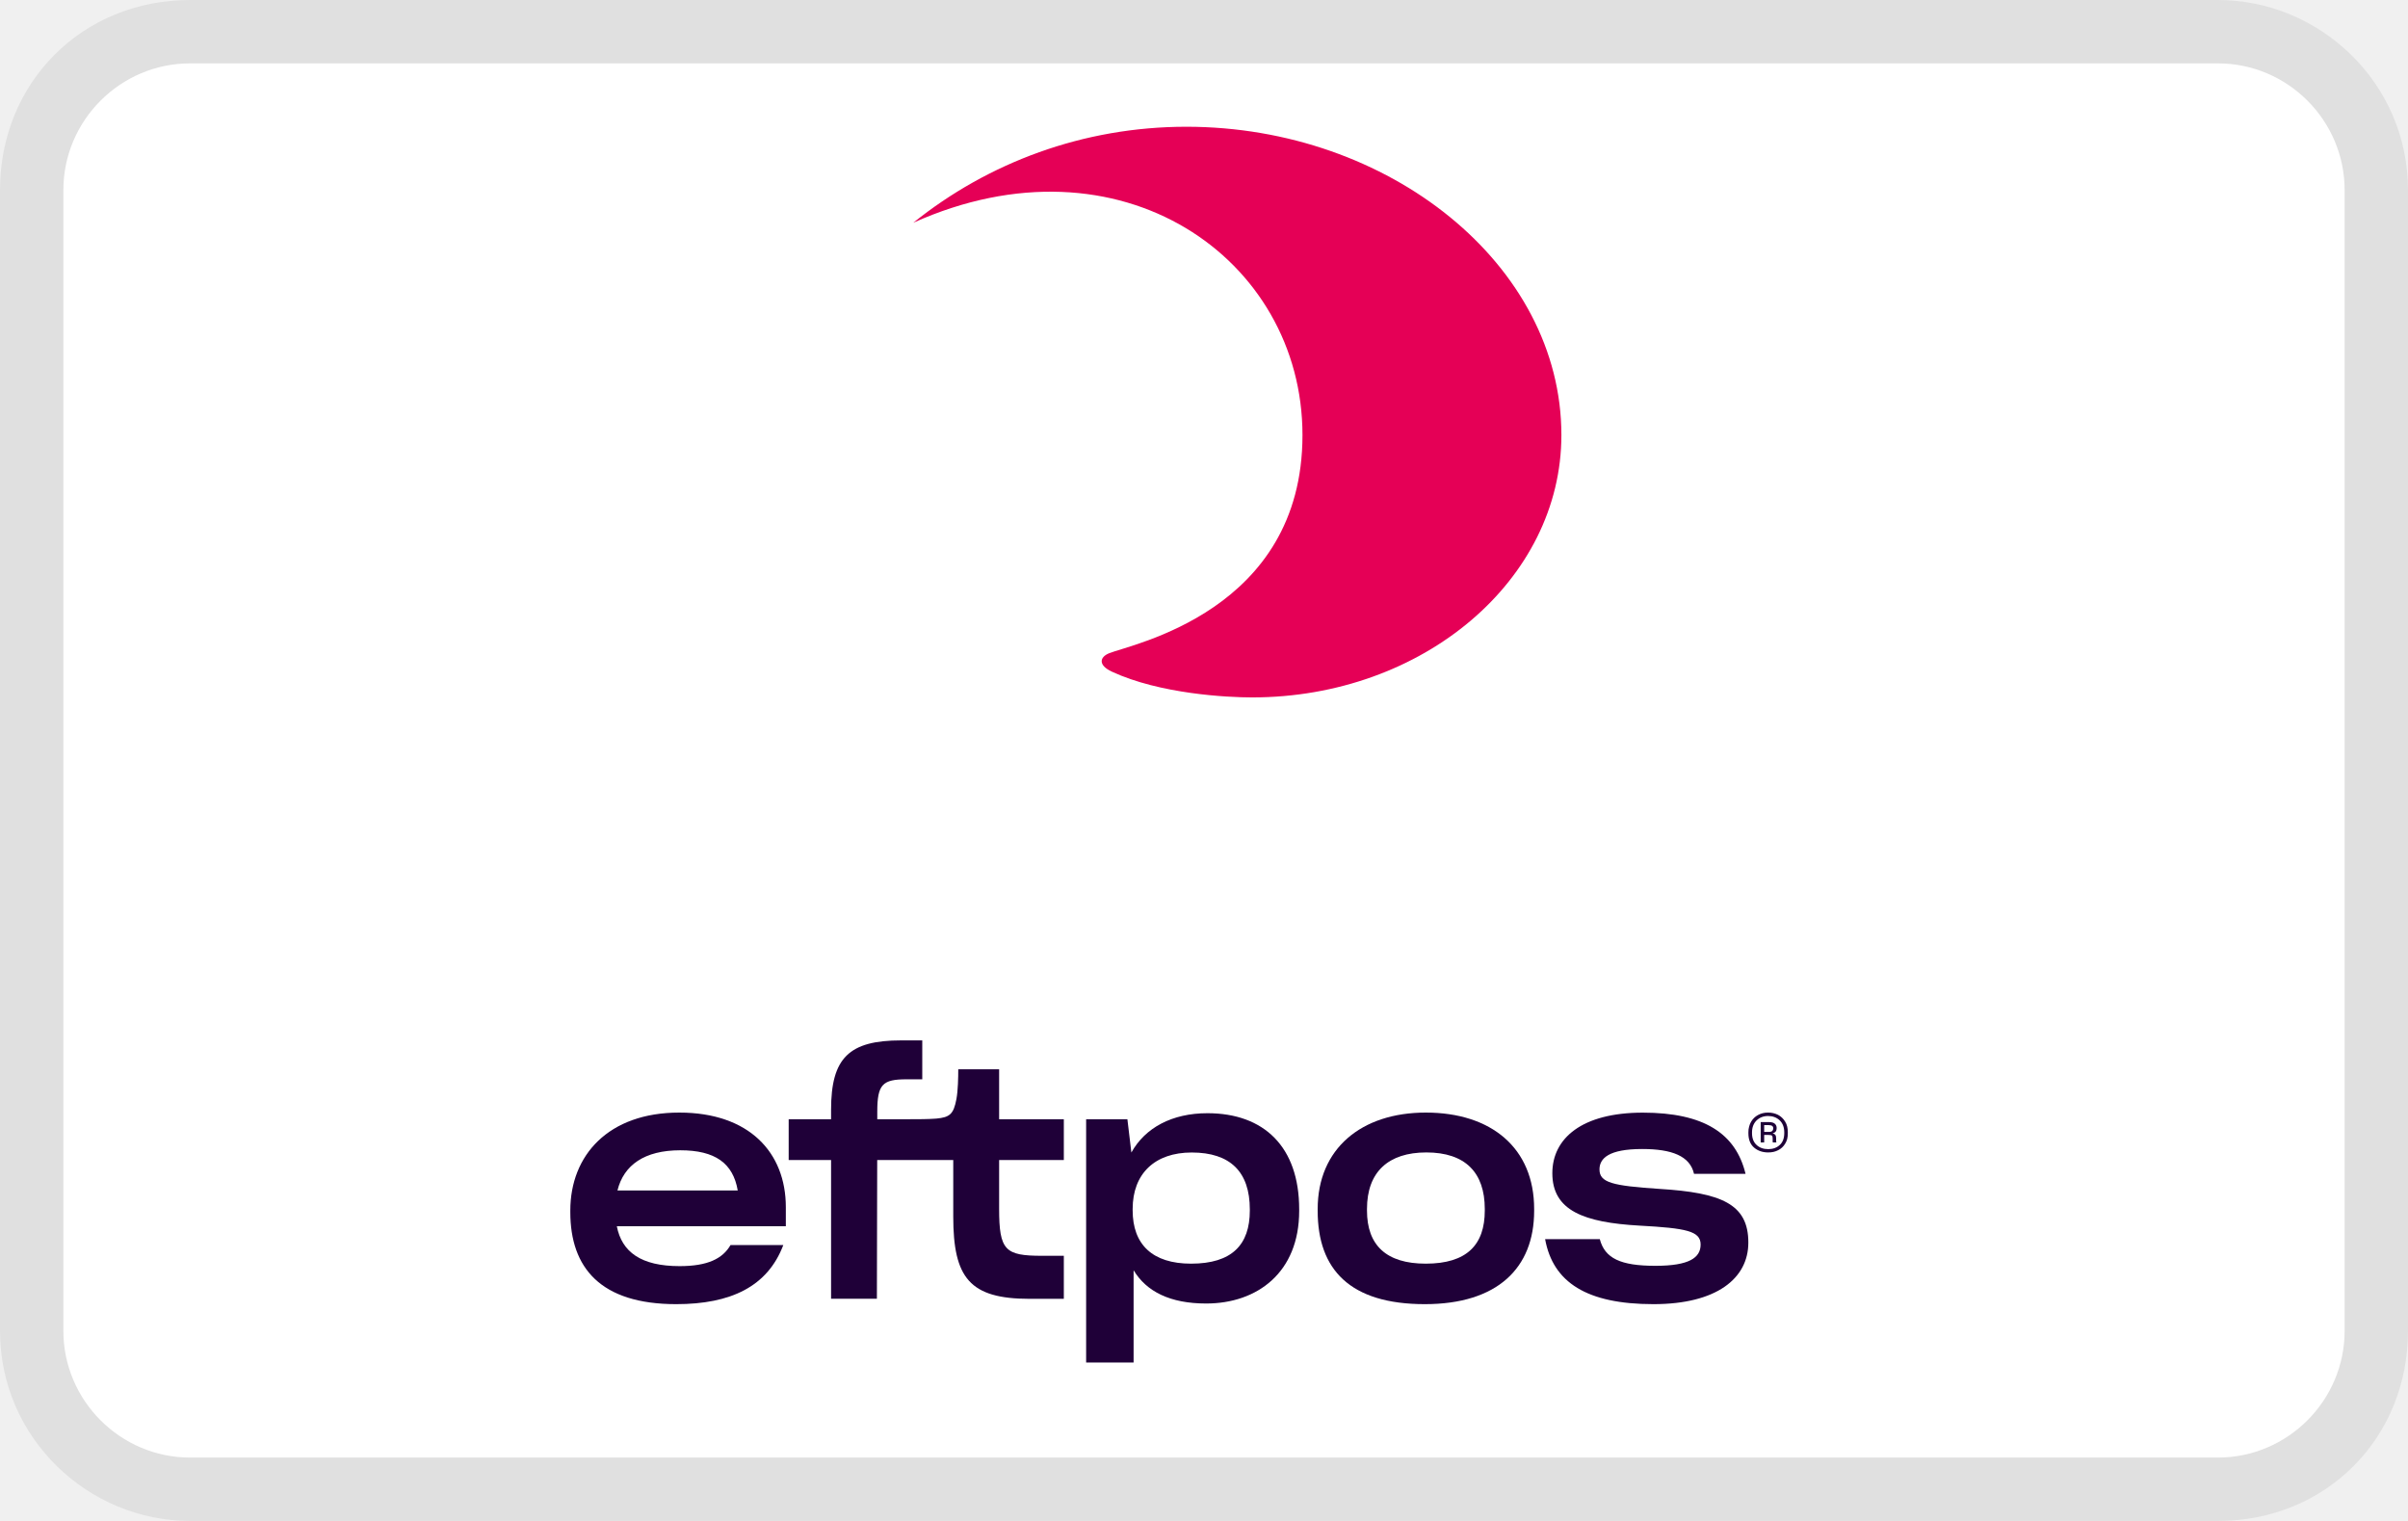
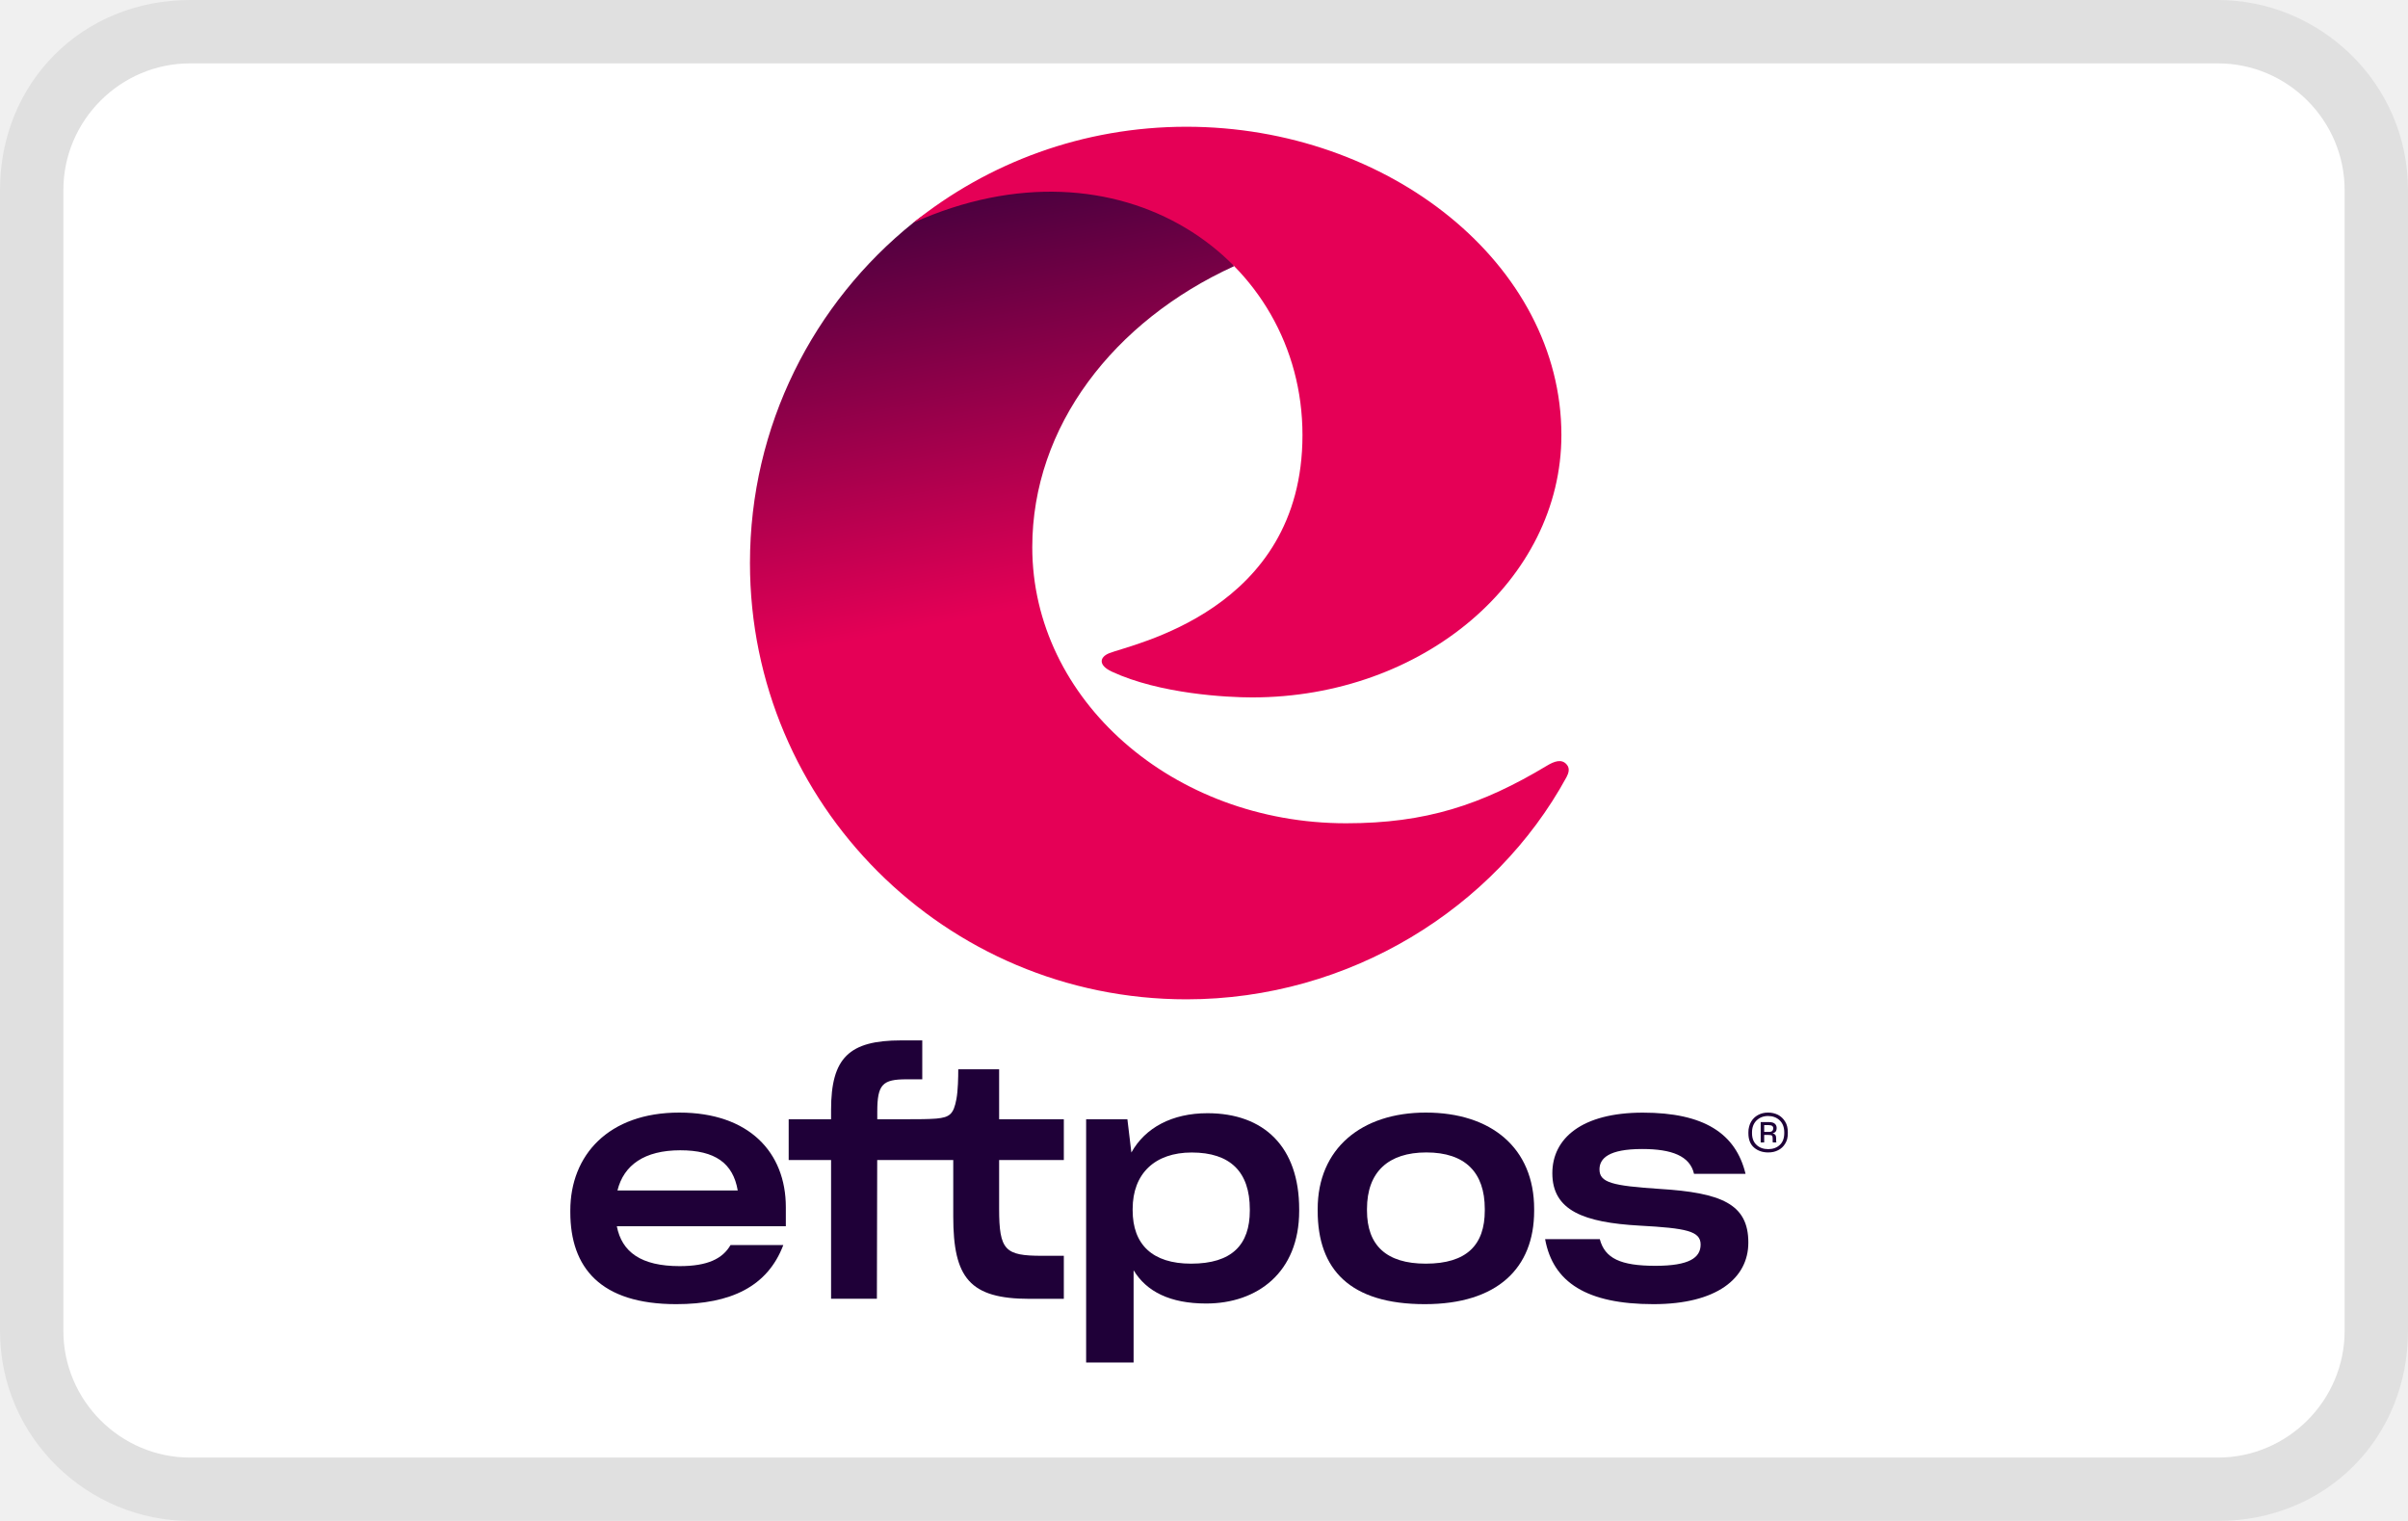
<svg xmlns="http://www.w3.org/2000/svg" role="img" viewBox="0 0 38 24" width="38" height="24" aria-labelledby="pi-eftposau">
-   <g clip-path="url(#clip0_2114_162)">
+   <g clip-path="url(#pi-eftposau-clip0_2114_162)">
    <path opacity="0.07" d="M35 0H3C1.3 0 0 1.3 0 3V21C0 22.7 1.4 24 3 24H35C36.7 24 38 22.7 38 21V3C38 1.3 36.6 0 35 0Z" fill="black" />
    <path d="M35 1C36.1 1 37 1.9 37 3V21C37 22.1 36.1 23 35 23H3C1.9 23 1 22.1 1 21V3C1 1.9 1.9 1 3 1H35Z" fill="white" />
-     <path d="M19.475 4.2C17.575 5.067 16.29 6.728 16.29 8.634C16.29 11.041 18.508 12.991 21.243 12.991C22.499 12.991 23.382 12.702 24.414 12.081C24.524 12.015 24.647 11.966 24.728 12.069C24.775 12.127 24.755 12.199 24.72 12.264C23.592 14.331 21.298 15.769 18.723 15.769C14.919 15.769 11.835 12.687 11.835 8.885C11.835 6.714 12.841 4.777 14.412 3.515C15.592 2.568 18.55 2.437 19.475 4.2Z" fill="url(#paint0_linear_2114_162)" />
+     <path d="M19.475 4.2C17.575 5.067 16.29 6.728 16.29 8.634C16.29 11.041 18.508 12.991 21.243 12.991C22.499 12.991 23.382 12.702 24.414 12.081C24.524 12.015 24.647 11.966 24.728 12.069C24.775 12.127 24.755 12.199 24.72 12.264C23.592 14.331 21.298 15.769 18.723 15.769C14.919 15.769 11.835 12.687 11.835 8.885C11.835 6.714 12.841 4.777 14.412 3.515C15.592 2.568 18.55 2.437 19.475 4.2Z" fill="url(#pi-eftposau-paint0_linear_2114_162)" />
    <path d="M24.64 6.865C24.64 9.152 22.455 11.005 19.759 11.005C19.367 11.005 18.305 10.951 17.545 10.598C17.329 10.497 17.351 10.371 17.5 10.309C17.845 10.167 20.554 9.648 20.554 6.865C20.554 4.082 17.679 2.048 14.412 3.515C15.592 2.567 17.091 2 18.723 2C21.922 2.001 24.64 4.178 24.64 6.865Z" fill="#E50056" />
    <path d="M10.72 17.556C9.6 17.556 9 18.23 9 19.102V19.127C9 20.004 9.476 20.579 10.671 20.579C11.533 20.579 12.113 20.301 12.361 19.647H11.528C11.404 19.86 11.171 19.979 10.725 19.979C10.116 19.979 9.813 19.756 9.734 19.35H12.401V19.048C12.401 18.185 11.821 17.556 10.72 17.556ZM9.744 18.785C9.843 18.384 10.17 18.151 10.735 18.151C11.285 18.151 11.568 18.354 11.642 18.785H9.744Z" fill="#1F0038" />
    <path d="M15.767 16.873H15.122C15.122 17.001 15.118 17.209 15.093 17.343C15.048 17.581 14.989 17.631 14.775 17.651C14.642 17.661 14.493 17.661 14.349 17.661H13.844V17.542C13.844 17.11 13.928 17.031 14.305 17.031H14.554V16.417H14.22C13.398 16.417 13.115 16.694 13.115 17.512V17.661H12.446V18.305H13.115V20.494H13.838L13.843 18.305H15.043V19.197C15.043 20.163 15.301 20.495 16.247 20.495H16.788V19.816H16.446C15.861 19.816 15.767 19.732 15.767 19.073V18.305H16.788V17.661H15.767V16.873H15.767Z" fill="#1F0038" />
    <path d="M19.054 17.566C18.498 17.566 18.072 17.794 17.854 18.186L17.791 17.661H17.14V21.5H17.889V20.044C18.092 20.38 18.464 20.569 19.034 20.569C19.837 20.569 20.502 20.083 20.502 19.107V19.082C20.502 18.096 19.946 17.566 19.054 17.566ZM19.723 19.102C19.723 19.642 19.441 19.94 18.796 19.94C18.186 19.94 17.874 19.638 17.874 19.098V19.078C17.874 18.518 18.226 18.186 18.806 18.186C19.416 18.186 19.723 18.493 19.723 19.083V19.102Z" fill="#1F0038" />
    <path d="M22.5 17.556C21.483 17.556 20.794 18.126 20.794 19.077V19.107C20.794 20.034 21.305 20.579 22.485 20.579C23.63 20.579 24.21 20.009 24.21 19.107V19.077C24.21 18.116 23.535 17.556 22.5 17.556ZM23.431 19.102C23.431 19.642 23.149 19.94 22.499 19.94C21.875 19.94 21.572 19.648 21.572 19.102V19.077C21.572 18.493 21.909 18.185 22.509 18.185C23.124 18.185 23.431 18.503 23.431 19.077V19.102Z" fill="#1F0038" />
    <path d="M26.183 18.76C25.444 18.711 25.241 18.661 25.241 18.453C25.241 18.28 25.385 18.131 25.915 18.131C26.381 18.131 26.669 18.24 26.733 18.523H27.546C27.392 17.884 26.887 17.557 25.925 17.557C24.963 17.557 24.497 17.963 24.497 18.513C24.497 19.102 24.993 19.291 25.875 19.34C26.609 19.38 26.837 19.425 26.837 19.638C26.837 19.846 26.659 19.974 26.123 19.974C25.573 19.974 25.325 19.856 25.246 19.553H24.383C24.507 20.237 25.043 20.579 26.093 20.579C27.09 20.579 27.59 20.172 27.59 19.608C27.591 18.998 27.165 18.82 26.183 18.76Z" fill="#1F0038" />
    <path d="M27.904 18.185C27.814 18.185 27.739 18.159 27.68 18.108C27.62 18.056 27.591 17.981 27.591 17.882V17.867C27.591 17.836 27.594 17.806 27.602 17.779C27.609 17.751 27.619 17.726 27.632 17.703C27.659 17.656 27.696 17.62 27.742 17.595C27.789 17.569 27.842 17.556 27.901 17.556C27.93 17.556 27.957 17.559 27.984 17.565C28.01 17.571 28.035 17.58 28.059 17.592C28.106 17.617 28.143 17.653 28.171 17.699C28.2 17.745 28.213 17.801 28.213 17.866V17.882C28.213 17.915 28.21 17.945 28.203 17.973C28.196 18 28.185 18.025 28.171 18.047C28.144 18.092 28.107 18.127 28.06 18.15C28.014 18.174 27.962 18.185 27.904 18.185ZM27.904 18.133C27.978 18.133 28.038 18.111 28.085 18.068C28.133 18.025 28.157 17.962 28.157 17.879V17.869C28.157 17.787 28.132 17.723 28.084 17.678C28.036 17.633 27.975 17.61 27.901 17.61C27.828 17.61 27.768 17.634 27.72 17.68C27.672 17.727 27.648 17.79 27.648 17.871V17.879C27.648 17.961 27.672 18.023 27.72 18.067C27.767 18.111 27.829 18.133 27.904 18.133ZM27.907 17.909H27.84V18.027H27.785V17.706H27.913C27.958 17.706 27.99 17.715 28.009 17.733C28.028 17.75 28.037 17.773 28.037 17.801C28.037 17.824 28.032 17.842 28.021 17.856C28.01 17.869 27.994 17.879 27.972 17.884C27.993 17.889 28.007 17.897 28.016 17.909C28.025 17.921 28.029 17.939 28.029 17.964V18.011C28.029 18.015 28.03 18.017 28.031 18.02C28.032 18.023 28.033 18.025 28.034 18.027H27.977C27.976 18.026 27.975 18.024 27.975 18.021C27.974 18.019 27.974 18.015 27.974 18.011V17.964C27.974 17.943 27.971 17.929 27.963 17.92C27.955 17.912 27.936 17.909 27.907 17.909ZM27.907 17.861C27.935 17.862 27.955 17.858 27.966 17.847C27.978 17.837 27.983 17.822 27.983 17.802C27.983 17.786 27.977 17.774 27.965 17.766C27.953 17.758 27.935 17.754 27.91 17.754H27.84V17.861H27.907Z" fill="#1F0038" />
  </g>
  <defs>
    <linearGradient id="pi-eftposau-paint0_linear_2114_162" x1="18.355" y1="11.153" x2="15.723" y2="-2.4" gradientUnits="userSpaceOnUse">
      <stop offset="0.141" stop-color="#E50056" />
      <stop offset="0.75" stop-color="#1F0038" />
    </linearGradient>
    <clipPath id="pi-eftposau-clip0_2114_162">
      <rect width="38" height="24" fill="white" />
    </clipPath>
  </defs>
</svg>
